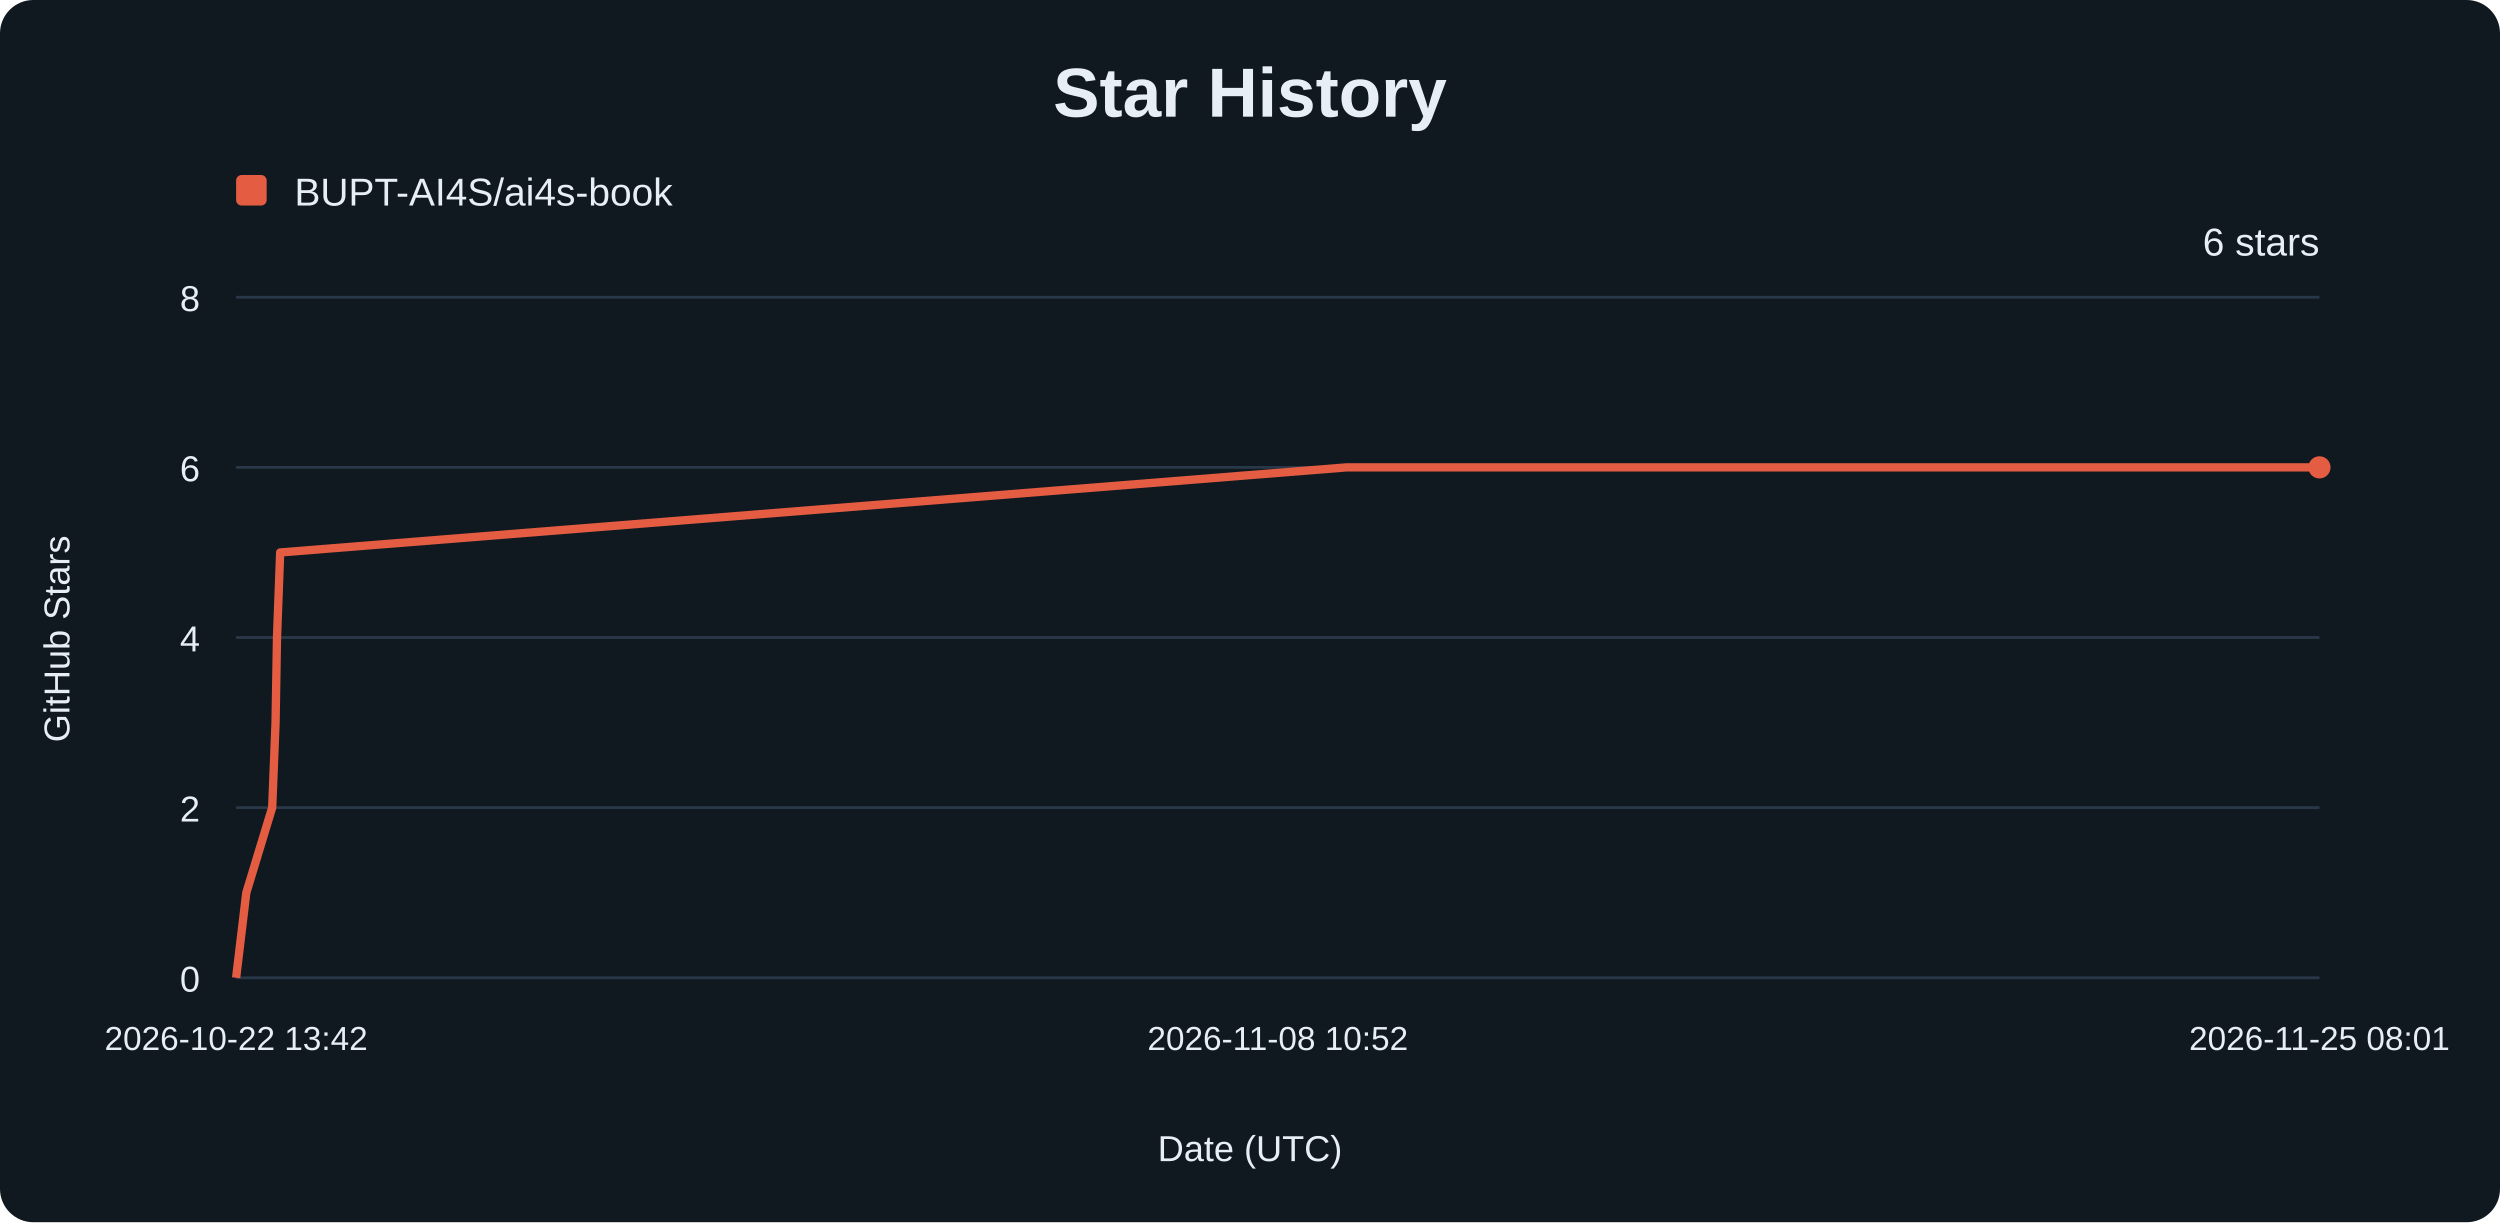
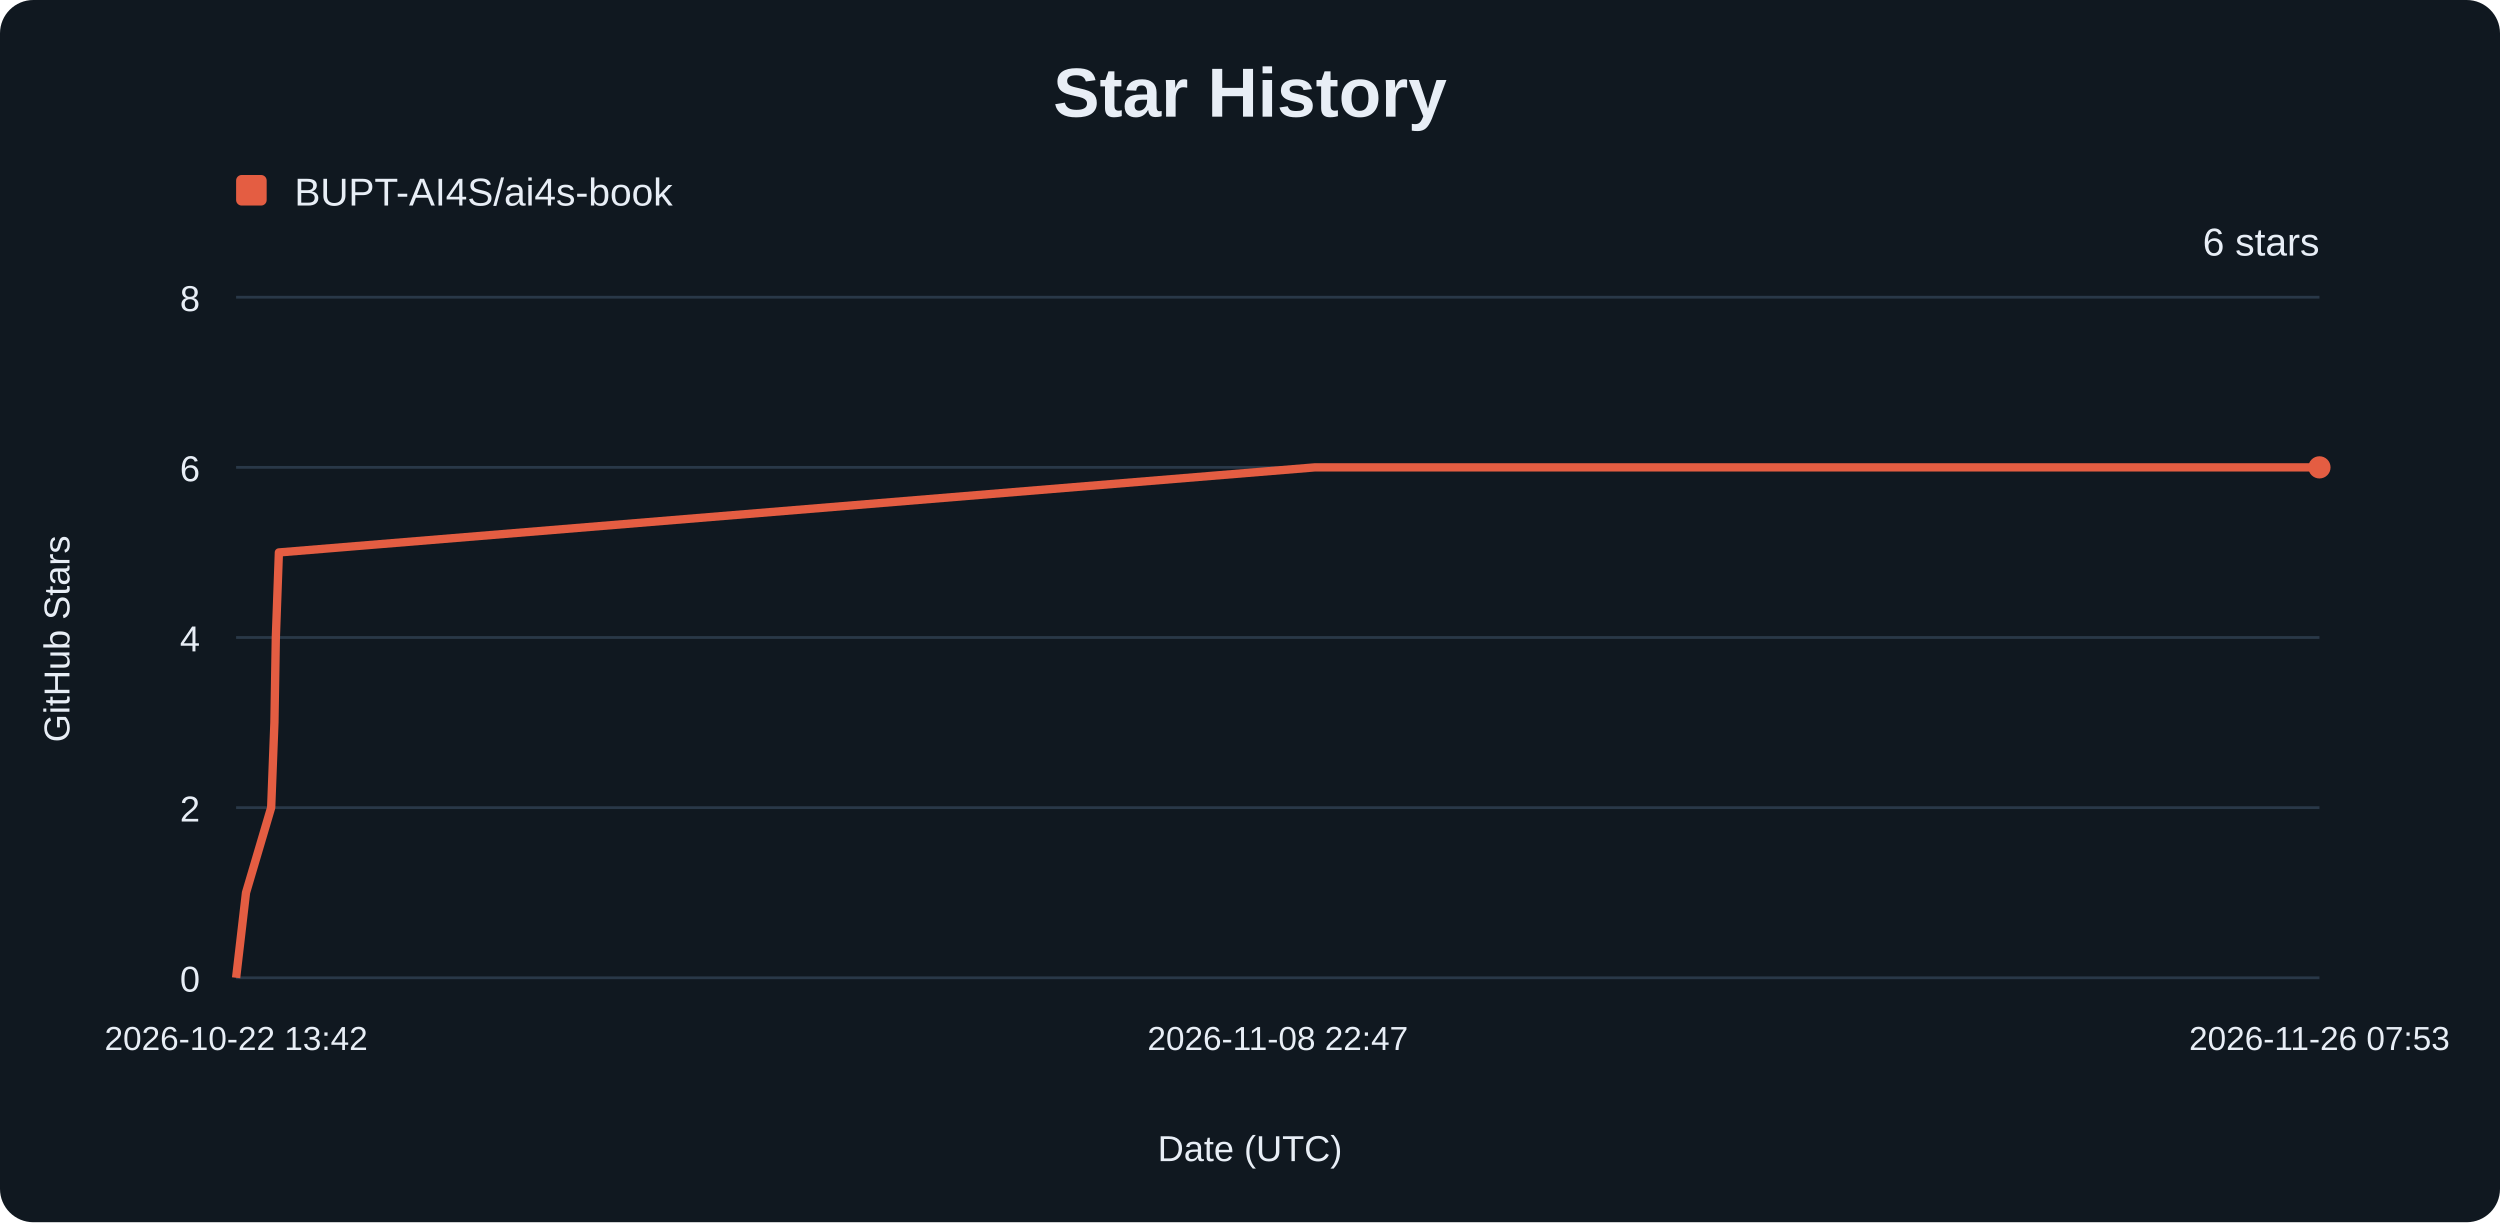
<svg xmlns="http://www.w3.org/2000/svg" width="900" height="440" viewBox="0 0 900 440" role="img" aria-labelledby="title description">
  <rect width="900" height="440" rx="12" fill="#101820" />
  <g font-family="Arial, sans-serif" fill="#e8eef6">
    <text x="450" y="42" text-anchor="middle" font-size="25" font-weight="700">Star History</text>
    <rect x="85" y="63" width="11" height="11" rx="2" fill="#e45d42" />
    <text x="106" y="74" font-size="14">BUPT-AI4S/ai4s-book</text>
    <line x1="85" y1="352.00" x2="835" y2="352.00" stroke="#293848" />
    <text x="72" y="357.00" text-anchor="end" font-size="13">0</text>
    <line x1="85" y1="290.75" x2="835" y2="290.75" stroke="#293848" />
    <text x="72" y="295.75" text-anchor="end" font-size="13">2</text>
    <line x1="85" y1="229.50" x2="835" y2="229.50" stroke="#293848" />
    <text x="72" y="234.50" text-anchor="end" font-size="13">4</text>
    <line x1="85" y1="168.25" x2="835" y2="168.25" stroke="#293848" />
    <text x="72" y="173.25" text-anchor="end" font-size="13">6</text>
    <line x1="85" y1="107.00" x2="835" y2="107.00" stroke="#293848" />
    <text x="72" y="112.00" text-anchor="end" font-size="13">8</text>
    <text x="85.00" y="378" text-anchor="middle" font-size="12">2026-10-22 13:42</text>
-     <text x="460.00" y="378" text-anchor="middle" font-size="12">2026-11-08 10:52</text>
-     <text x="835.00" y="378" text-anchor="middle" font-size="12">2026-11-25 08:01</text>
-     <path d="M85.00,352.00 L88.67,321.38 L97.99,290.75 L99.20,260.12 L99.72,229.50 L100.86,198.88 L484.80,168.25 L835.00,168.25" fill="none" stroke="#e45d42" stroke-width="3" stroke-linejoin="round" />
+     <text x="460.00" y="378" text-anchor="middle" font-size="12">2026-11-08 22:47</text>
+     <text x="835.00" y="378" text-anchor="middle" font-size="12">2026-11-26 07:53</text>
+     <path d="M85.00,352.00 L88.56,321.38 L97.62,290.75 L98.79,260.12 L99.30,229.50 L100.40,198.88 L473.37,168.25 L835.00,168.25" fill="none" stroke="#e45d42" stroke-width="3" stroke-linejoin="round" />
    <circle cx="835" cy="168.25" r="4" fill="#e45d42" />
    <text x="835" y="92" text-anchor="end" font-size="14">6 stars</text>
    <text x="450" y="418" text-anchor="middle" font-size="13">Date (UTC)</text>
    <text transform="translate(25 230) rotate(-90)" text-anchor="middle" font-size="13">GitHub Stars</text>
  </g>
</svg>
